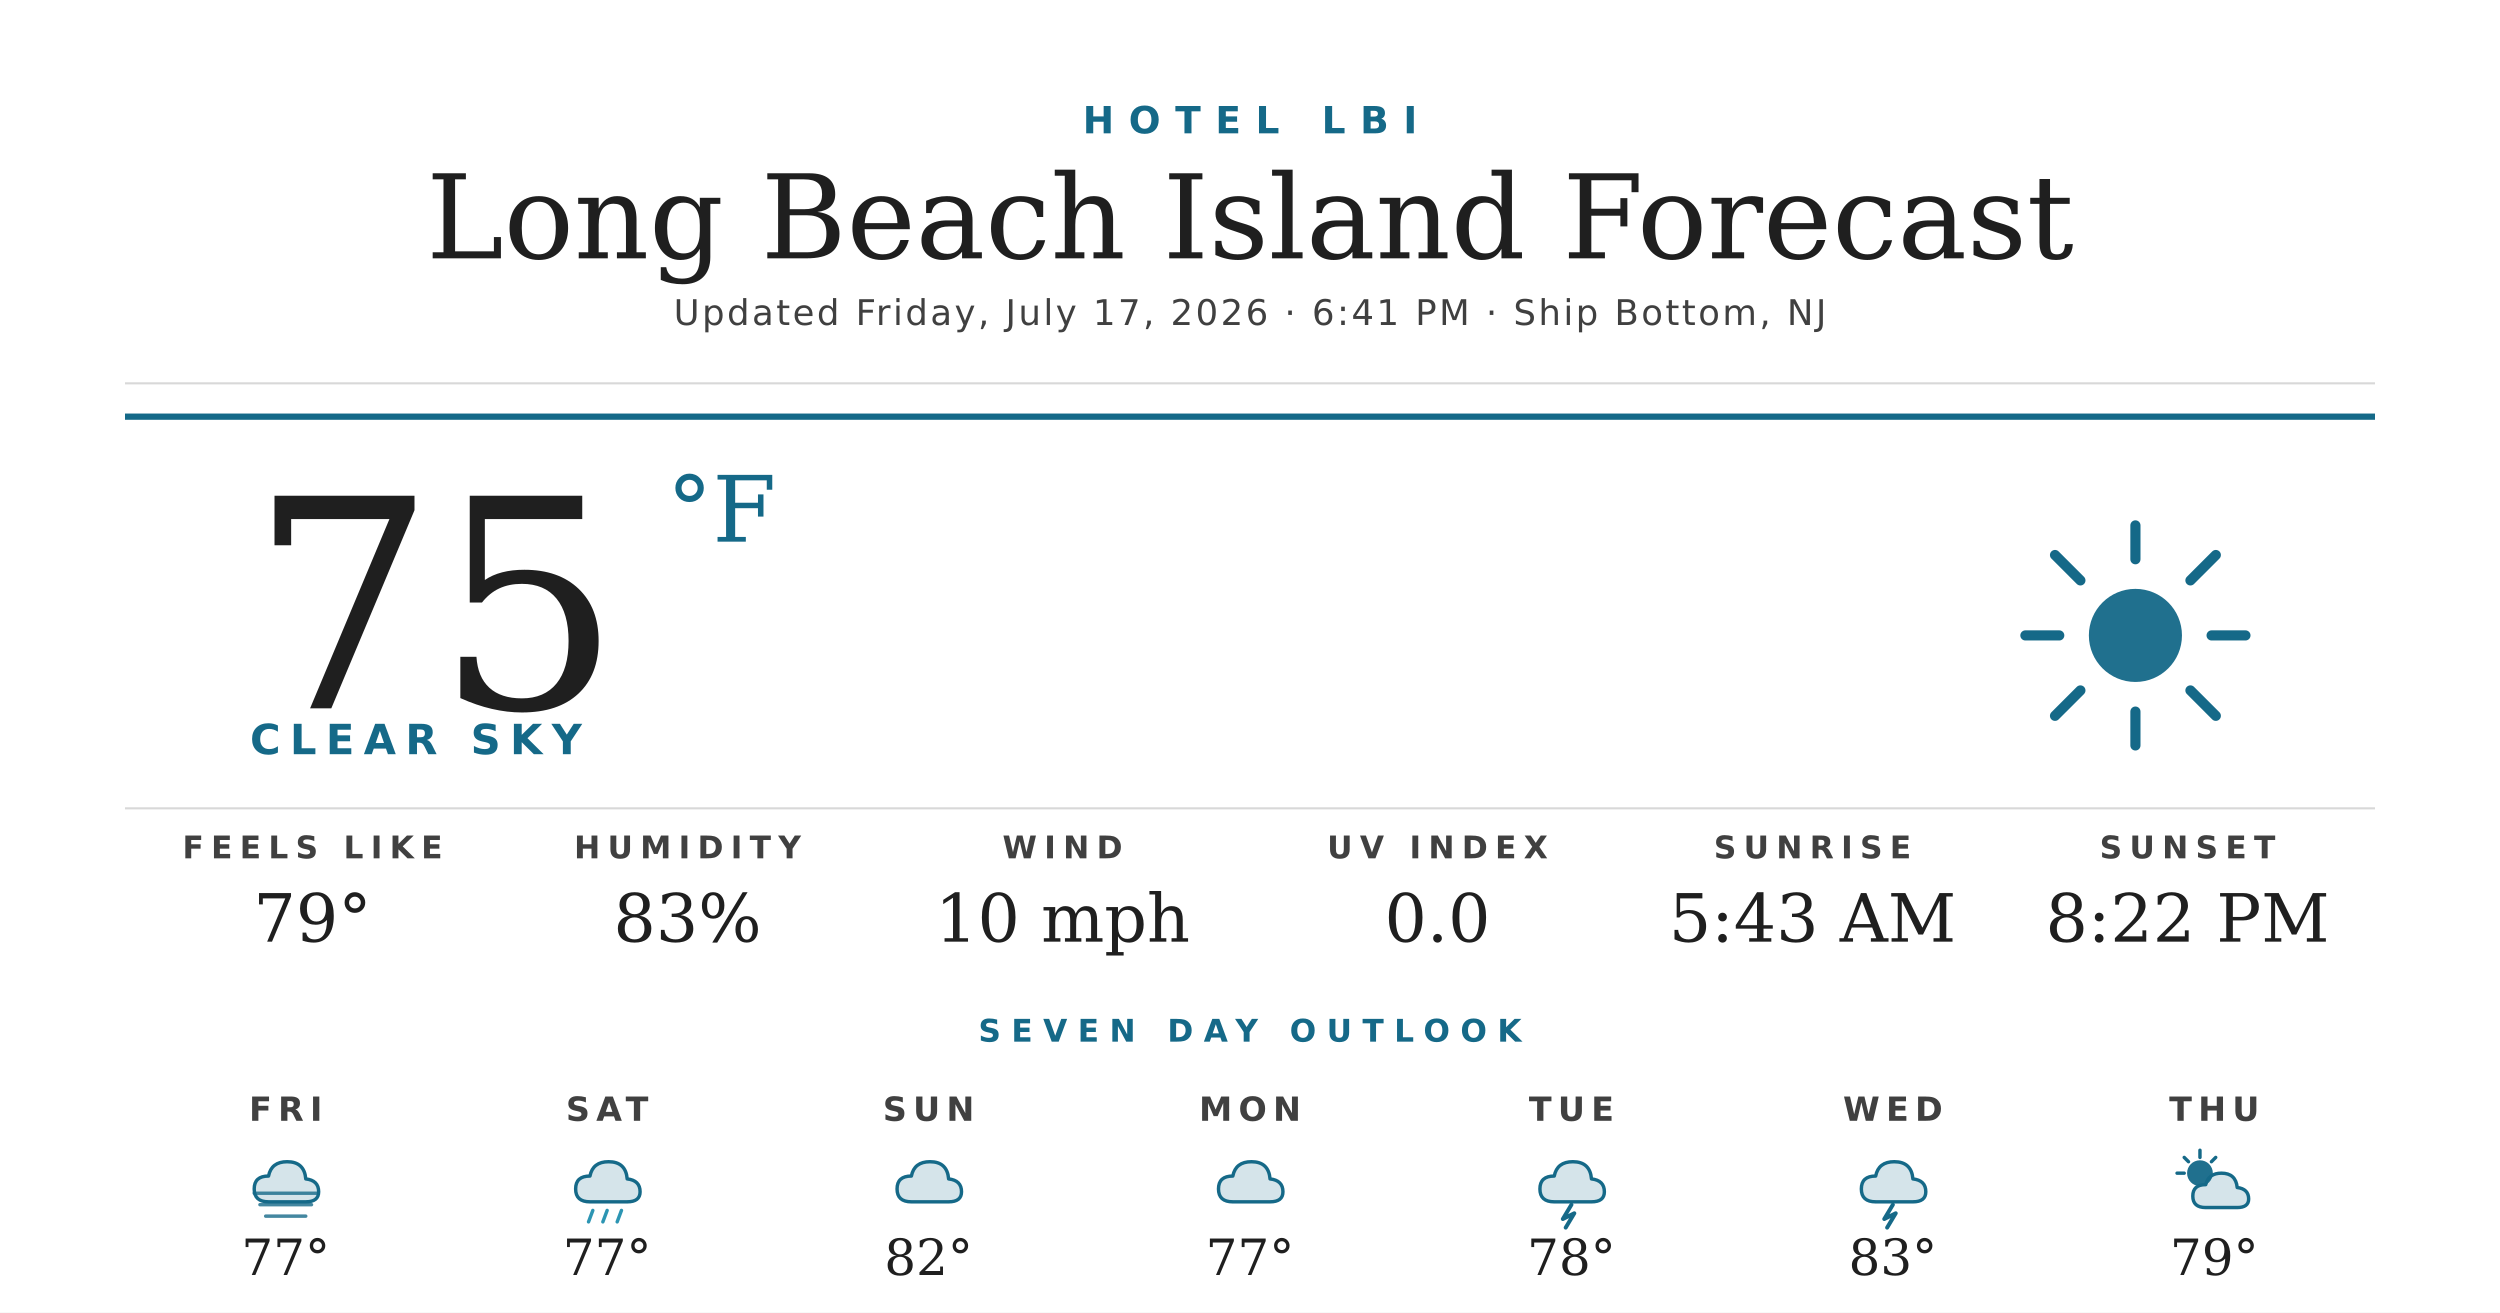
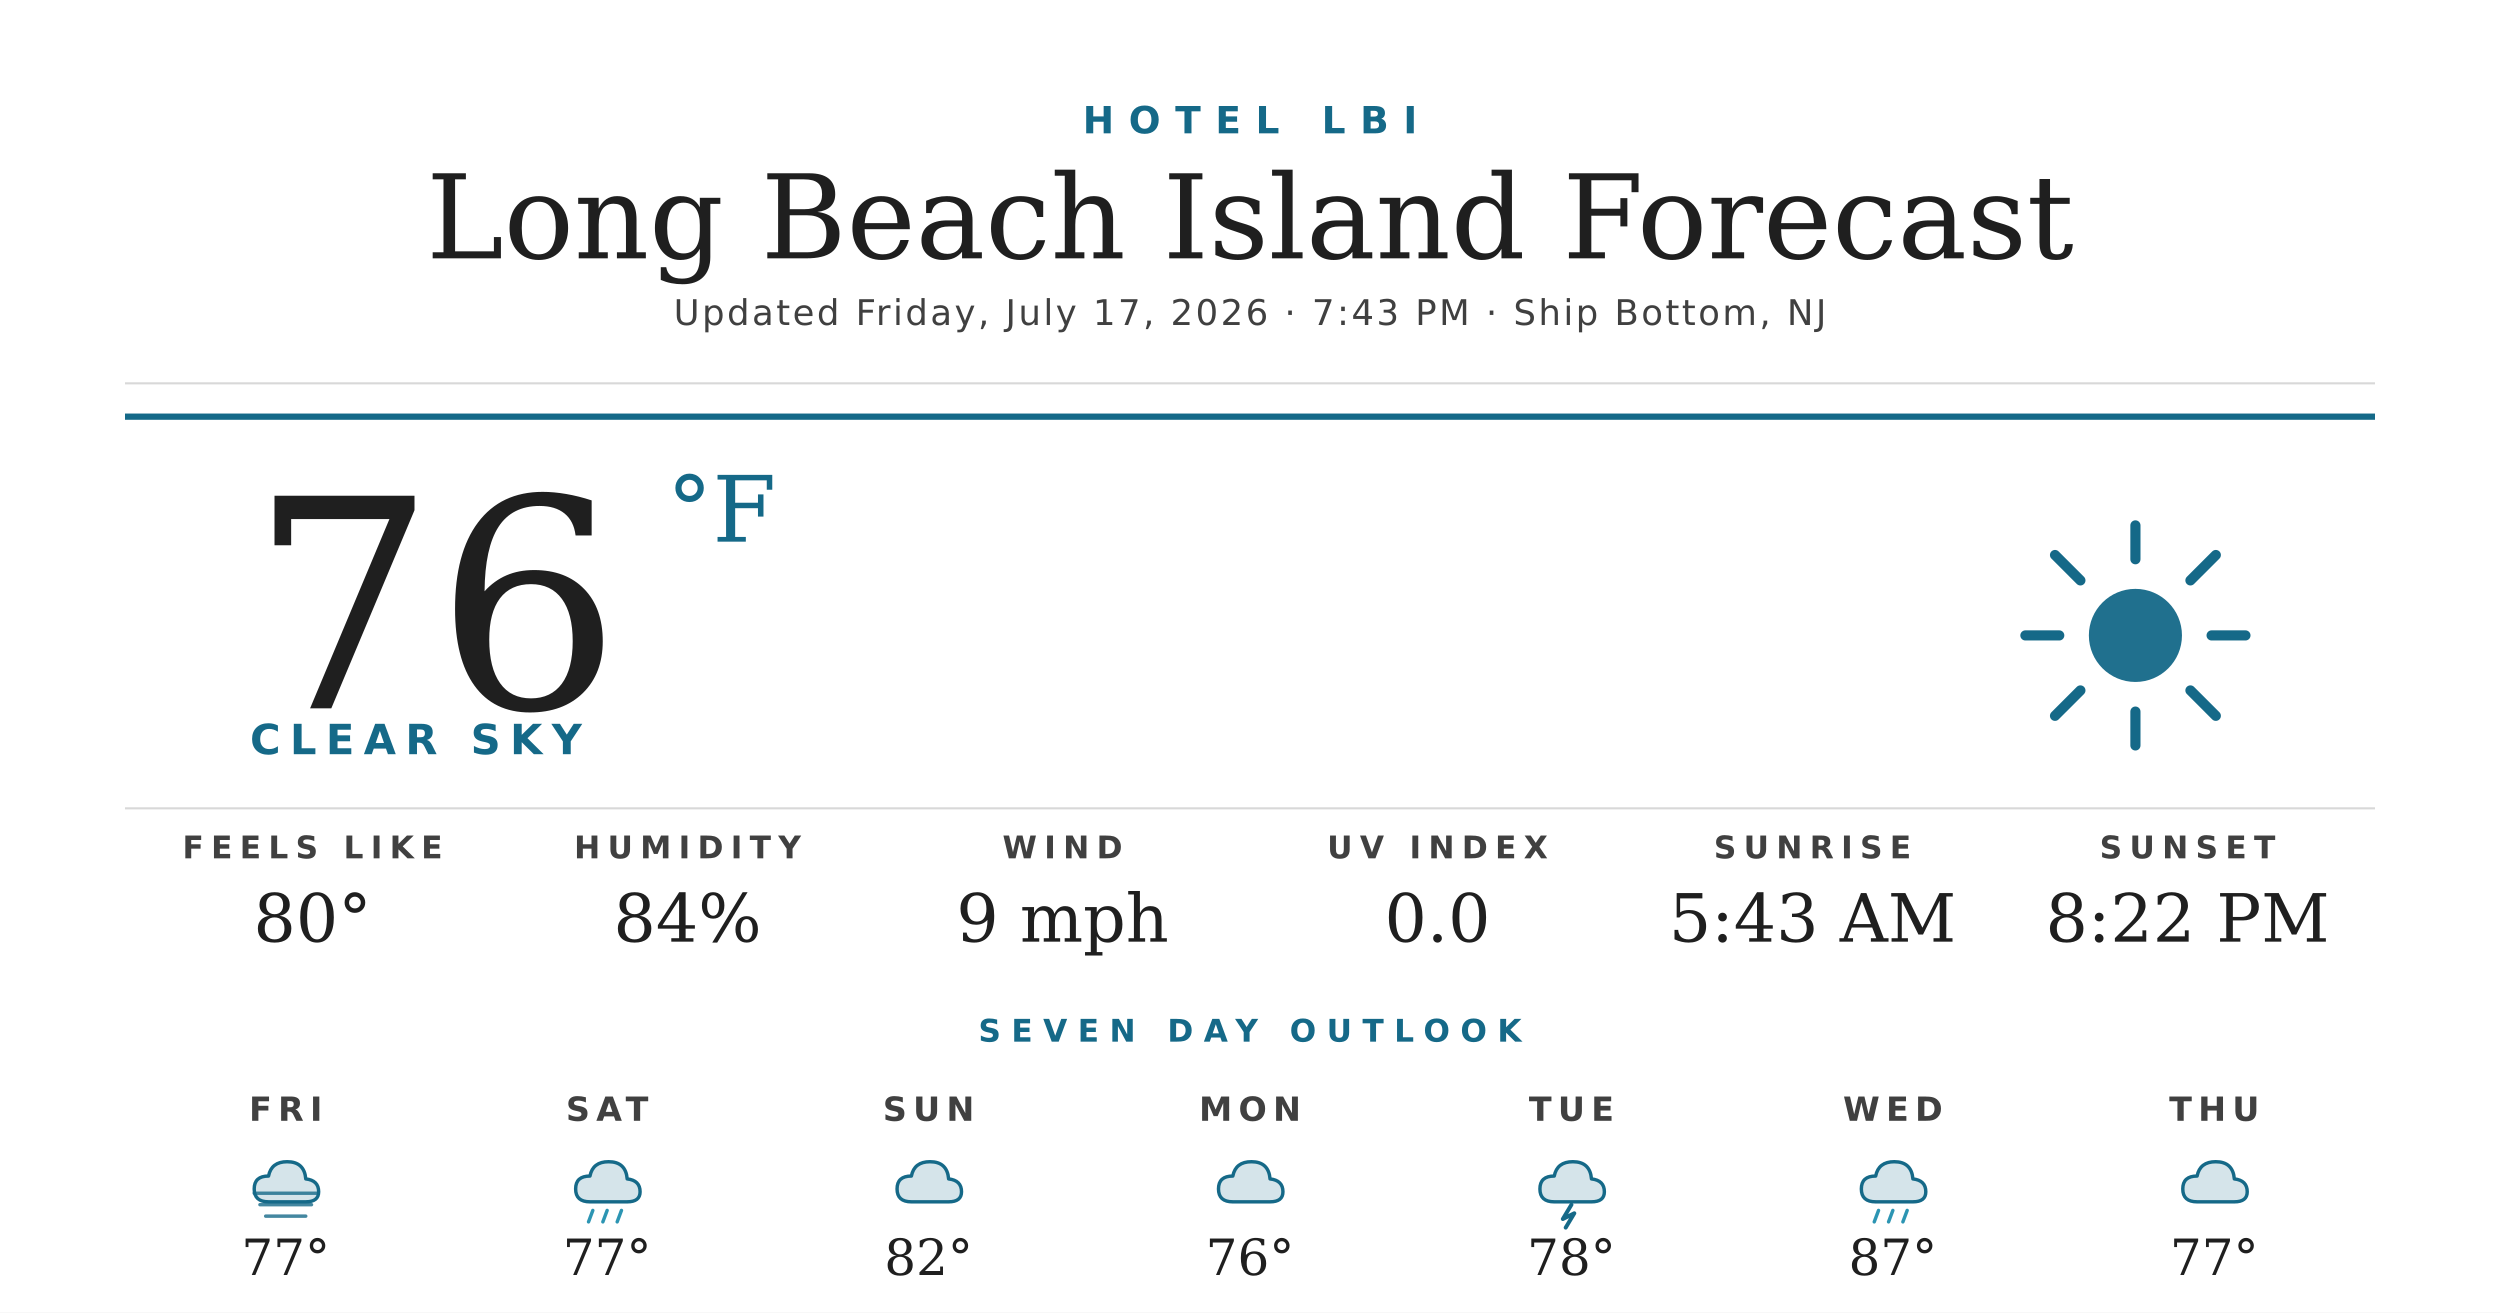
<svg xmlns="http://www.w3.org/2000/svg" width="1200" height="630" viewBox="0 0 1200 630">
  <rect width="1200" height="630" fill="#ffffff" />
  <text x="600" y="64" text-anchor="middle" font-family="'Montserrat Bold', 'Montserrat', 'DejaVu Sans', Helvetica, Arial, sans-serif" font-size="18" font-weight="700" fill="#156988" letter-spacing="7">HOTEL LBI</text>
  <text x="600" y="124" text-anchor="middle" font-family="'Prata', 'DejaVu Serif', Georgia, serif" font-size="56" fill="#1f1f1f">Long Beach Island Forecast</text>
-   <text x="600" y="156" text-anchor="middle" font-family="'Montserrat', 'DejaVu Sans', Helvetica, Arial, sans-serif" font-size="17" font-weight="500" fill="#404040" letter-spacing="1.2">Updated Friday, July 17, 2026 · 6:41 PM · Ship Bottom, NJ</text>
+   <text x="600" y="156" text-anchor="middle" font-family="'Montserrat', 'DejaVu Sans', Helvetica, Arial, sans-serif" font-size="17" font-weight="500" fill="#404040" letter-spacing="1.2">Updated Friday, July 17, 2026 · 7:43 PM · Ship Bottom, NJ</text>
  <line x1="60" y1="184" x2="1140" y2="184" stroke="#d8d8d8" stroke-width="1" />
  <line x1="60" y1="200" x2="1140" y2="200" stroke="#156988" stroke-width="3" />
-   <text x="120" y="340" font-family="'Prata', 'DejaVu Serif', Georgia, serif" font-size="140" fill="#1f1f1f">75</text>
+   <text x="120" y="340" font-family="'Prata', 'DejaVu Serif', Georgia, serif" font-size="140" fill="#1f1f1f">76</text>
  <text x="320" y="260" font-family="'Prata', 'DejaVu Serif', Georgia, serif" font-size="44" fill="#156988">°F</text>
  <text x="120" y="362" font-family="'Montserrat Bold', 'Montserrat', 'DejaVu Sans', Helvetica, Arial, sans-serif" font-size="20" font-weight="700" fill="#156988" letter-spacing="4.5">CLEAR SKY</text>
  <g transform="translate(960,240) scale(2.03125)">
    <circle cx="32" cy="32" r="11" fill="#156988" opacity="0.95" />
    <g stroke="#156988" stroke-width="2.4" stroke-linecap="round">
      <line x1="32" y1="6" x2="32" y2="14" />
      <line x1="32" y1="50" x2="32" y2="58" />
      <line x1="6" y1="32" x2="14" y2="32" />
      <line x1="50" y1="32" x2="58" y2="32" />
      <line x1="13" y1="13" x2="19" y2="19" />
      <line x1="45" y1="45" x2="51" y2="51" />
      <line x1="13" y1="51" x2="19" y2="45" />
      <line x1="45" y1="19" x2="51" y2="13" />
    </g>
  </g>
  <line x1="60" y1="388" x2="1140" y2="388" stroke="#d8d8d8" stroke-width="1" />
  <text x="150" y="412" text-anchor="middle" font-family="'Montserrat Bold', 'Montserrat', 'DejaVu Sans', Helvetica, Arial, sans-serif" font-size="15" font-weight="700" fill="#404040" letter-spacing="3.5">FEELS LIKE</text>
-   <text x="150" y="452" text-anchor="middle" font-family="'Prata', 'DejaVu Serif', Georgia, serif" font-size="32" fill="#1f1f1f">79°</text>
+   <text x="150" y="452" text-anchor="middle" font-family="'Prata', 'DejaVu Serif', Georgia, serif" font-size="32" fill="#1f1f1f">80°</text>
  <text x="330" y="412" text-anchor="middle" font-family="'Montserrat Bold', 'Montserrat', 'DejaVu Sans', Helvetica, Arial, sans-serif" font-size="15" font-weight="700" fill="#404040" letter-spacing="3.5">HUMIDITY</text>
-   <text x="330" y="452" text-anchor="middle" font-family="'Prata', 'DejaVu Serif', Georgia, serif" font-size="32" fill="#1f1f1f">83%</text>
+   <text x="330" y="452" text-anchor="middle" font-family="'Prata', 'DejaVu Serif', Georgia, serif" font-size="32" fill="#1f1f1f">84%</text>
  <text x="510" y="412" text-anchor="middle" font-family="'Montserrat Bold', 'Montserrat', 'DejaVu Sans', Helvetica, Arial, sans-serif" font-size="15" font-weight="700" fill="#404040" letter-spacing="3.5">WIND</text>
-   <text x="510" y="452" text-anchor="middle" font-family="'Prata', 'DejaVu Serif', Georgia, serif" font-size="32" fill="#1f1f1f">10 mph</text>
+   <text x="510" y="452" text-anchor="middle" font-family="'Prata', 'DejaVu Serif', Georgia, serif" font-size="32" fill="#1f1f1f">9 mph</text>
  <text x="690" y="412" text-anchor="middle" font-family="'Montserrat Bold', 'Montserrat', 'DejaVu Sans', Helvetica, Arial, sans-serif" font-size="15" font-weight="700" fill="#404040" letter-spacing="3.5">UV INDEX</text>
  <text x="690" y="452" text-anchor="middle" font-family="'Prata', 'DejaVu Serif', Georgia, serif" font-size="32" fill="#1f1f1f">0.0</text>
  <text x="870" y="412" text-anchor="middle" font-family="'Montserrat Bold', 'Montserrat', 'DejaVu Sans', Helvetica, Arial, sans-serif" font-size="15" font-weight="700" fill="#404040" letter-spacing="3.5">SUNRISE</text>
  <text x="870" y="452" text-anchor="middle" font-family="'Prata', 'DejaVu Serif', Georgia, serif" font-size="32" fill="#1f1f1f">5:43 AM</text>
  <text x="1050" y="412" text-anchor="middle" font-family="'Montserrat Bold', 'Montserrat', 'DejaVu Sans', Helvetica, Arial, sans-serif" font-size="15" font-weight="700" fill="#404040" letter-spacing="3.5">SUNSET</text>
  <text x="1050" y="452" text-anchor="middle" font-family="'Prata', 'DejaVu Serif', Georgia, serif" font-size="32" fill="#1f1f1f">8:22 PM</text>
  <text x="600" y="500" text-anchor="middle" font-family="'Montserrat Bold', 'Montserrat', 'DejaVu Sans', Helvetica, Arial, sans-serif" font-size="15" font-weight="700" fill="#156988" letter-spacing="5">SEVEN DAY OUTLOOK</text>
  <text x="137.143" y="538" text-anchor="middle" font-family="'Montserrat Bold', 'Montserrat', 'DejaVu Sans', Helvetica, Arial, sans-serif" font-size="16" font-weight="700" fill="#404040" letter-spacing="3">FRI</text>
  <g transform="translate(115.1429,548) scale(0.6875)">
    <path d="M20 42 Q10 42 10 33 Q10 24 20 24 Q22 14 33 14 Q45 14 46 26 Q55 27 55 35 Q55 42 46 42 Z" fill="#156988" opacity="0.18" />
    <path d="M20 42 Q10 42 10 33 Q10 24 20 24 Q22 14 33 14 Q45 14 46 26 Q55 27 55 35 Q55 42 46 42 Z" fill="none" stroke="#156988" stroke-width="2.4" stroke-linejoin="round" />
    <g stroke="#156988" stroke-width="2.4" stroke-linecap="round" opacity="0.8">
      <line x1="10" y1="36" x2="54" y2="36" />
      <line x1="14" y1="44" x2="50" y2="44" />
      <line x1="18" y1="52" x2="46" y2="52" />
    </g>
  </g>
  <text x="137.143" y="612" text-anchor="middle" font-family="'Prata', 'DejaVu Serif', Georgia, serif" font-size="24" fill="#1f1f1f">77°</text>
  <text x="291.429" y="538" text-anchor="middle" font-family="'Montserrat Bold', 'Montserrat', 'DejaVu Sans', Helvetica, Arial, sans-serif" font-size="16" font-weight="700" fill="#404040" letter-spacing="3">SAT</text>
  <g transform="translate(269.4286,548) scale(0.6875)">
    <path d="M20 42 Q10 42 10 33 Q10 24 20 24 Q22 14 33 14 Q45 14 46 26 Q55 27 55 35 Q55 42 46 42 Z" fill="#156988" opacity="0.18" />
    <path d="M20 42 Q10 42 10 33 Q10 24 20 24 Q22 14 33 14 Q45 14 46 26 Q55 27 55 35 Q55 42 46 42 Z" fill="none" stroke="#156988" stroke-width="2.4" stroke-linejoin="round" />
    <g stroke="#2C95B3" stroke-width="2.4" stroke-linecap="round">
      <line x1="22" y1="48" x2="19" y2="56" />
      <line x1="32" y1="48" x2="29" y2="56" />
      <line x1="42" y1="48" x2="39" y2="56" />
    </g>
  </g>
  <text x="291.429" y="612" text-anchor="middle" font-family="'Prata', 'DejaVu Serif', Georgia, serif" font-size="24" fill="#1f1f1f">77°</text>
  <text x="445.714" y="538" text-anchor="middle" font-family="'Montserrat Bold', 'Montserrat', 'DejaVu Sans', Helvetica, Arial, sans-serif" font-size="16" font-weight="700" fill="#404040" letter-spacing="3">SUN</text>
  <g transform="translate(423.7143,548) scale(0.6875)">
    <path d="M20 42 Q10 42 10 33 Q10 24 20 24 Q22 14 33 14 Q45 14 46 26 Q55 27 55 35 Q55 42 46 42 Z" fill="#156988" opacity="0.18" />
    <path d="M20 42 Q10 42 10 33 Q10 24 20 24 Q22 14 33 14 Q45 14 46 26 Q55 27 55 35 Q55 42 46 42 Z" fill="none" stroke="#156988" stroke-width="2.4" stroke-linejoin="round" />
  </g>
  <text x="445.714" y="612" text-anchor="middle" font-family="'Prata', 'DejaVu Serif', Georgia, serif" font-size="24" fill="#1f1f1f">82°</text>
  <text x="600" y="538" text-anchor="middle" font-family="'Montserrat Bold', 'Montserrat', 'DejaVu Sans', Helvetica, Arial, sans-serif" font-size="16" font-weight="700" fill="#404040" letter-spacing="3">MON</text>
  <g transform="translate(578,548) scale(0.6875)">
    <path d="M20 42 Q10 42 10 33 Q10 24 20 24 Q22 14 33 14 Q45 14 46 26 Q55 27 55 35 Q55 42 46 42 Z" fill="#156988" opacity="0.18" />
    <path d="M20 42 Q10 42 10 33 Q10 24 20 24 Q22 14 33 14 Q45 14 46 26 Q55 27 55 35 Q55 42 46 42 Z" fill="none" stroke="#156988" stroke-width="2.4" stroke-linejoin="round" />
  </g>
-   <text x="600" y="612" text-anchor="middle" font-family="'Prata', 'DejaVu Serif', Georgia, serif" font-size="24" fill="#1f1f1f">77°</text>
+   <text x="600" y="612" text-anchor="middle" font-family="'Prata', 'DejaVu Serif', Georgia, serif" font-size="24" fill="#1f1f1f">76°</text>
  <text x="754.286" y="538" text-anchor="middle" font-family="'Montserrat Bold', 'Montserrat', 'DejaVu Sans', Helvetica, Arial, sans-serif" font-size="16" font-weight="700" fill="#404040" letter-spacing="3">TUE</text>
  <g transform="translate(732.2857,548) scale(0.6875)">
    <path d="M20 42 Q10 42 10 33 Q10 24 20 24 Q22 14 33 14 Q45 14 46 26 Q55 27 55 35 Q55 42 46 42 Z" fill="#156988" opacity="0.18" />
    <path d="M20 42 Q10 42 10 33 Q10 24 20 24 Q22 14 33 14 Q45 14 46 26 Q55 27 55 35 Q55 42 46 42 Z" fill="none" stroke="#156988" stroke-width="2.4" stroke-linejoin="round" />
    <path d="M32 44 L26 54 L34 50 L28 60" stroke="#156988" stroke-width="2.8" fill="none" stroke-linecap="round" stroke-linejoin="round" />
  </g>
  <text x="754.286" y="612" text-anchor="middle" font-family="'Prata', 'DejaVu Serif', Georgia, serif" font-size="24" fill="#1f1f1f">78°</text>
  <text x="908.571" y="538" text-anchor="middle" font-family="'Montserrat Bold', 'Montserrat', 'DejaVu Sans', Helvetica, Arial, sans-serif" font-size="16" font-weight="700" fill="#404040" letter-spacing="3">WED</text>
  <g transform="translate(886.5714,548) scale(0.6875)">
    <path d="M20 42 Q10 42 10 33 Q10 24 20 24 Q22 14 33 14 Q45 14 46 26 Q55 27 55 35 Q55 42 46 42 Z" fill="#156988" opacity="0.18" />
    <path d="M20 42 Q10 42 10 33 Q10 24 20 24 Q22 14 33 14 Q45 14 46 26 Q55 27 55 35 Q55 42 46 42 Z" fill="none" stroke="#156988" stroke-width="2.4" stroke-linejoin="round" />
-     <path d="M32 44 L26 54 L34 50 L28 60" stroke="#156988" stroke-width="2.8" fill="none" stroke-linecap="round" stroke-linejoin="round" />
+     <g stroke="#2C95B3" stroke-width="2.4" stroke-linecap="round">
+       <line x1="22" y1="48" x2="19" y2="56" />
+       <line x1="32" y1="48" x2="29" y2="56" />
+       <line x1="42" y1="48" x2="39" y2="56" />
+     </g>
  </g>
-   <text x="908.571" y="612" text-anchor="middle" font-family="'Prata', 'DejaVu Serif', Georgia, serif" font-size="24" fill="#1f1f1f">83°</text>
+   <text x="908.571" y="612" text-anchor="middle" font-family="'Prata', 'DejaVu Serif', Georgia, serif" font-size="24" fill="#1f1f1f">87°</text>
  <text x="1062.857" y="538" text-anchor="middle" font-family="'Montserrat Bold', 'Montserrat', 'DejaVu Sans', Helvetica, Arial, sans-serif" font-size="16" font-weight="700" fill="#404040" letter-spacing="3">THU</text>
  <g transform="translate(1040.857,548) scale(0.6875)">
-     <circle cx="22" cy="22" r="9" fill="#156988" opacity="0.95" />
-     <g stroke="#156988" stroke-width="2.4" stroke-linecap="round">
-       <line x1="22" y1="6" x2="22" y2="11" />
-       <line x1="6" y1="22" x2="11" y2="22" />
-       <line x1="11" y1="11" x2="14" y2="14" />
-       <line x1="33" y1="11" x2="30" y2="14" />
-     </g>
-     <path d="M26 46 Q17 46 17 38 Q17 30 26 30 Q28 22 37 22 Q47 22 48 32 Q56 33 56 40 Q56 46 48 46 Z" fill="#156988" opacity="0.18" />
-     <path d="M26 46 Q17 46 17 38 Q17 30 26 30 Q28 22 37 22 Q47 22 48 32 Q56 33 56 40 Q56 46 48 46 Z" fill="none" stroke="#156988" stroke-width="2.4" stroke-linejoin="round" />
+     <path d="M20 42 Q10 42 10 33 Q10 24 20 24 Q22 14 33 14 Q45 14 46 26 Q55 27 55 35 Q55 42 46 42 Z" fill="#156988" opacity="0.18" />
+     <path d="M20 42 Q10 42 10 33 Q10 24 20 24 Q22 14 33 14 Q45 14 46 26 Q55 27 55 35 Q55 42 46 42 Z" fill="none" stroke="#156988" stroke-width="2.4" stroke-linejoin="round" />
  </g>
-   <text x="1062.857" y="612" text-anchor="middle" font-family="'Prata', 'DejaVu Serif', Georgia, serif" font-size="24" fill="#1f1f1f">79°</text>
+   <text x="1062.857" y="612" text-anchor="middle" font-family="'Prata', 'DejaVu Serif', Georgia, serif" font-size="24" fill="#1f1f1f">77°</text>
</svg>
